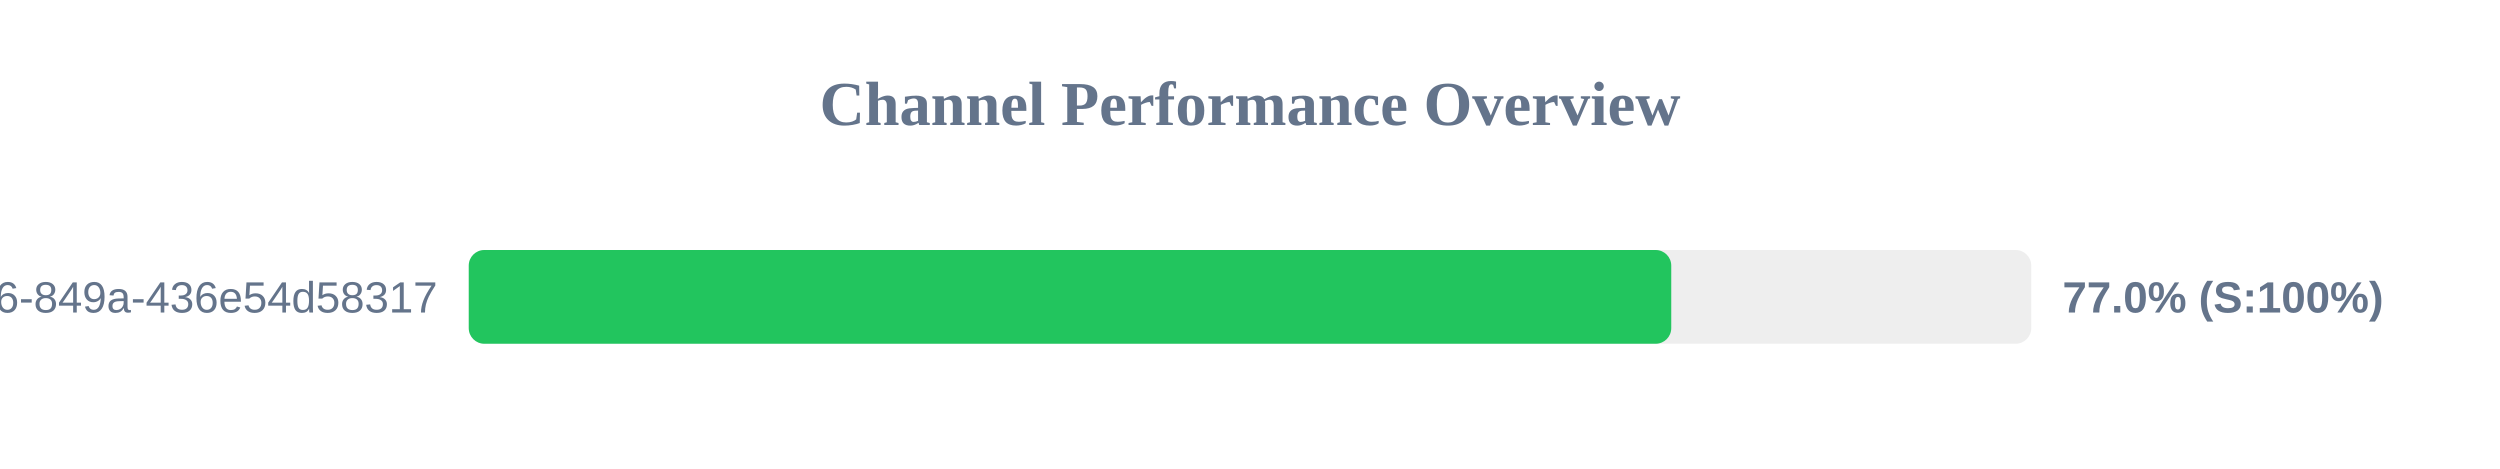
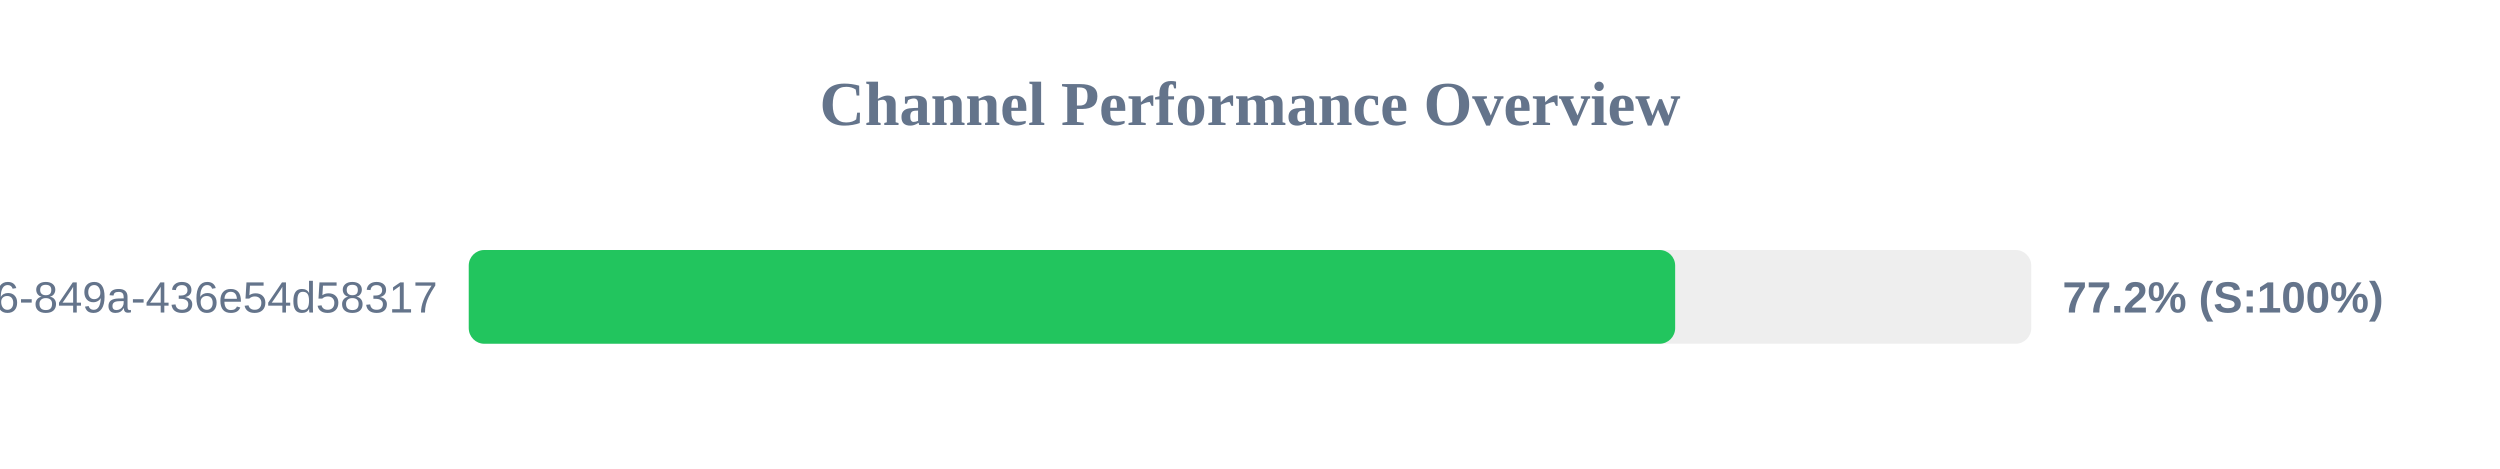
<svg xmlns="http://www.w3.org/2000/svg" width="800" height="150" version="1.1">
  <style>
        .row { font: 14px Arial; fill: #64748b; }
        .score { font: bold 14px Arial; fill: #64748b; }
    </style>
  <text x="400" y="40" text-anchor="middle" font-size="20px" font-weight="bold" fill="#64748b">Channel Performance Overview</text>
  <rect x="150" y="80" width="500" height="30" fill="#eee" rx="5" />
-   <rect x="150" y="80" width="384.8" height="30" fill="#22c55e" rx="5" />
+   <rect x="150" y="80" width="386.05" height="30" fill="#22c55e" rx="5" />
  <text x="140" y="100" text-anchor="end" class="row">?uuid=29fbd51f-03c8-4d76-849a-436e54d58317</text>
-   <text x="660" y="100" text-anchor="start" class="score">77.0% (S:100%)</text>
+   <text x="660" y="100" text-anchor="start" class="score">77.2% (S:100%)</text>
</svg>
